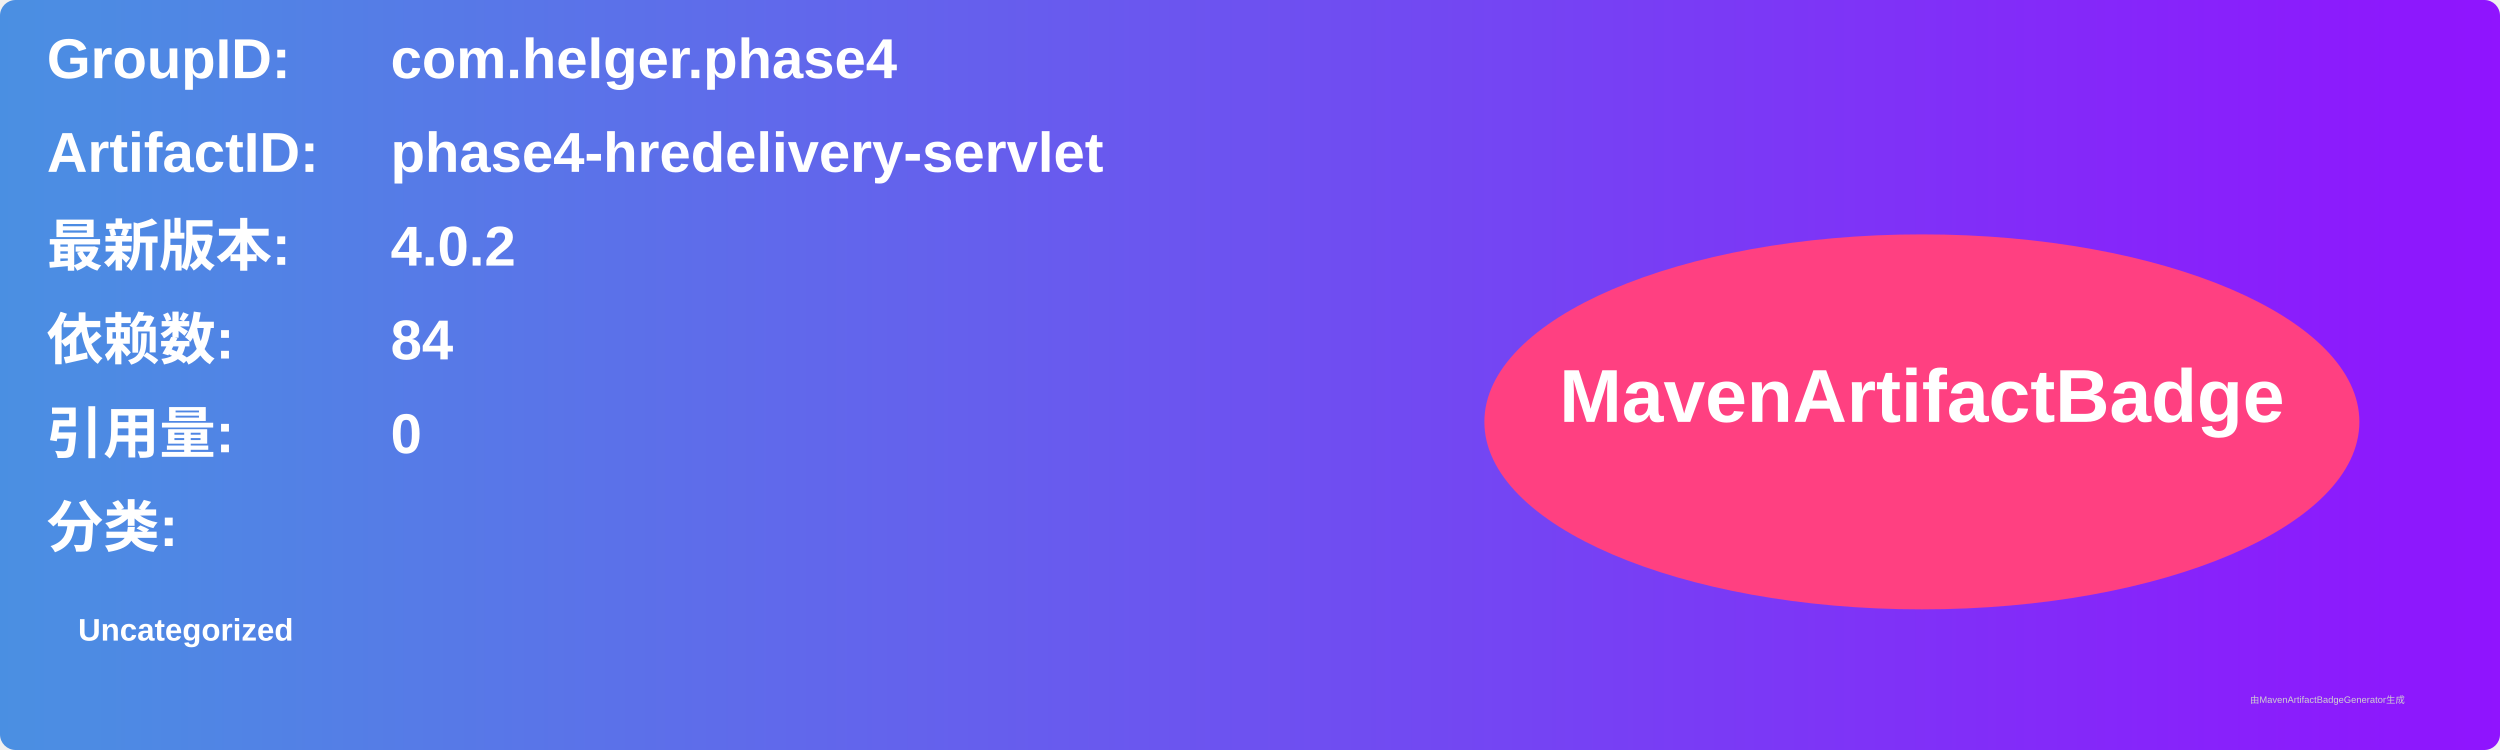
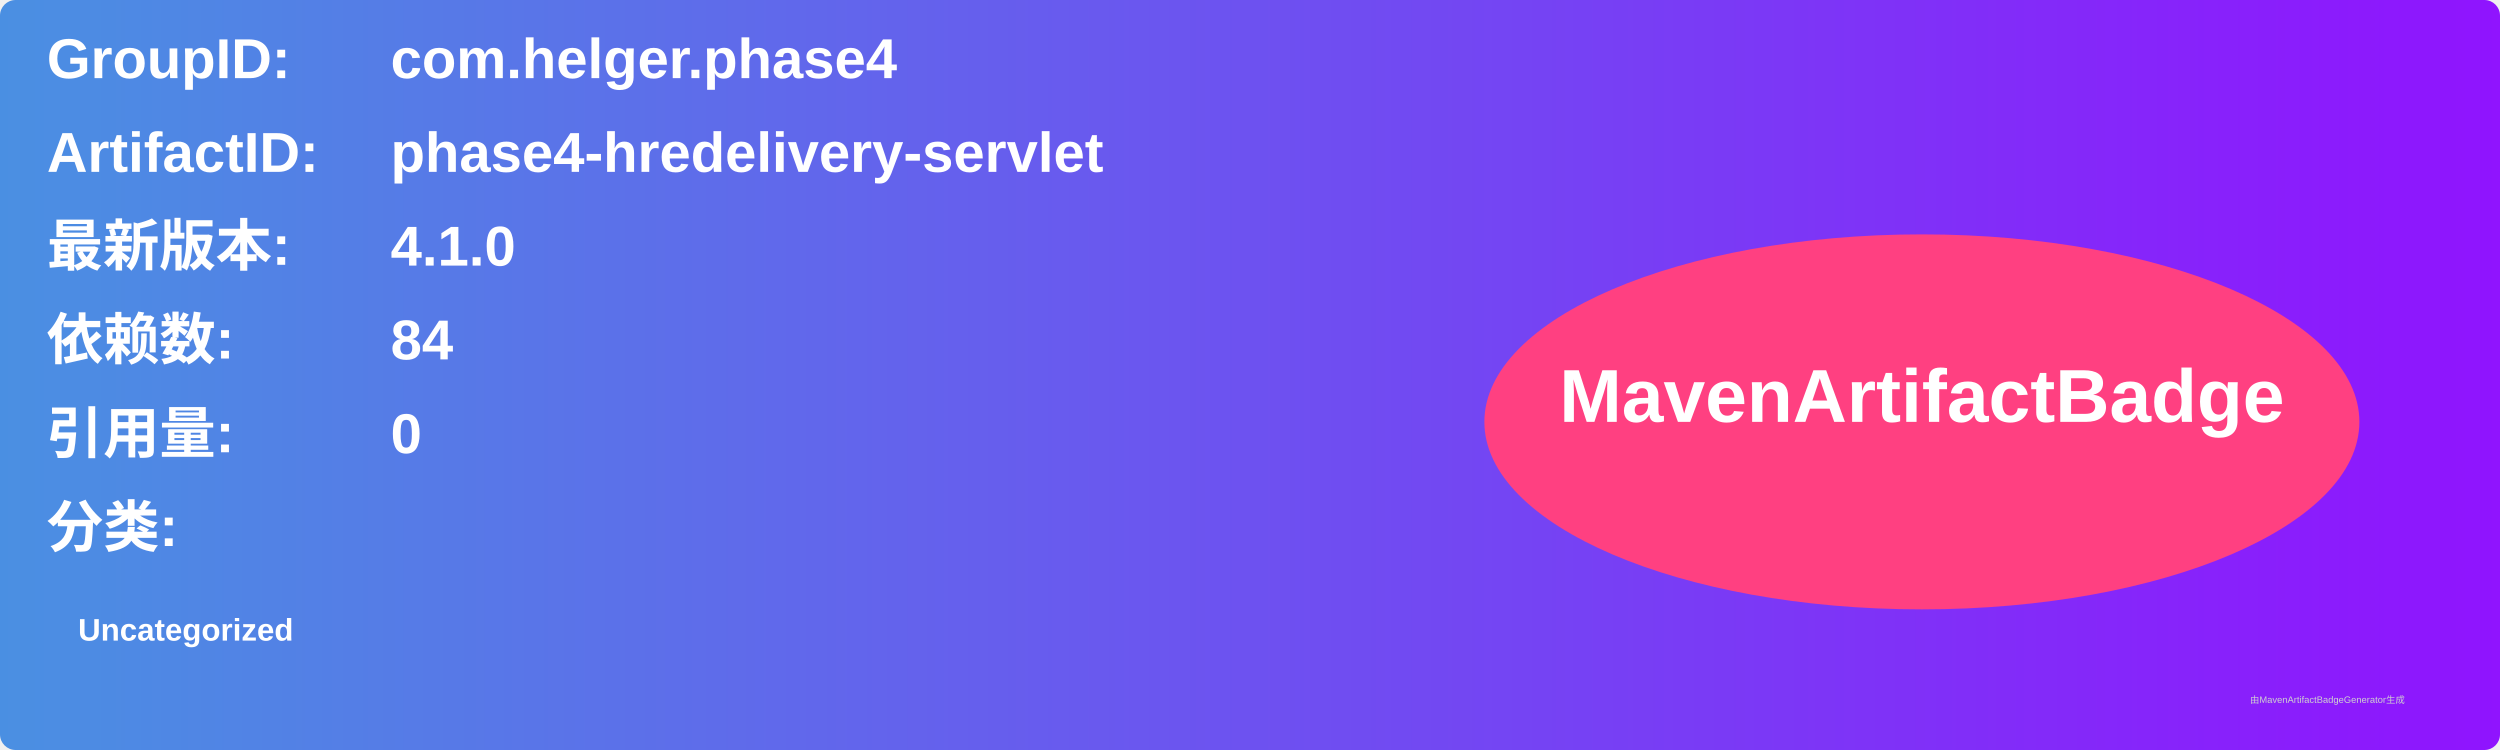
<svg xmlns="http://www.w3.org/2000/svg" width="800" height="240" viewBox="0 0 800 240">
  <linearGradient id="grad" x1="0%" y1="0%" x2="100%" y2="0%">
    <stop offset="0%" stop-color="#4a90e2" />
    <stop offset="100%" stop-color="#9013fe" />
  </linearGradient>
  <rect width="100%" height="100%" rx="5" ry="5" fill="url(#grad)" />
  <g transform="translate(15, 15)">
    <text x="0" y="10" font-family="Arial" font-size="18" fill="white" font-weight="bold" width="260">GroupID:</text>
    <text x="110" y="10" font-family="Arial" font-size="18" fill="white" font-weight="bold" width="460">com.helger.phase4</text>
    <text x="0" y="40" font-family="Arial" font-size="18" fill="white" font-weight="bold" width="260">ArtifactID:</text>
    <text x="110" y="40" font-family="Arial" font-size="18" fill="white" font-weight="bold" width="460">phase4-hredelivery-servlet</text>
    <text x="0" y="70" font-family="Arial" font-size="18" fill="white" font-weight="bold">最新版本:</text>
    <text x="110" y="70" font-family="Arial" font-size="18" fill="white" font-weight="bold">
-       <tspan font-weight="bold">4.0.2</tspan>
+       <tspan font-weight="bold">4.1.0</tspan>
    </text>
    <text x="0" y="100" font-family="Arial" font-size="18" fill="white" font-weight="bold">依赖数: </text>
    <text x="110" y="100" font-family="Arial" font-size="18" fill="white">
      <tspan font-weight="bold">84</tspan>
    </text>
    <text x="0" y="130" font-family="Arial" font-size="18" fill="white" font-weight="bold">引用量: </text>
    <text x="110" y="130" font-family="Arial" font-size="18" fill="white">
      <tspan font-weight="bold">0</tspan>
    </text>
    <text x="0" y="160" font-family="Arial" font-size="18" fill="white" font-weight="bold">分类:</text>
    <text x="10" y="190" font-family="Arial" font-size="10" fill="white">
      <tspan font-weight="bold">Uncategorized</tspan>
    </text>
    <ellipse cx="600" cy="120" rx="140" ry="60" fill="#ff4081" />
    <text x="600" y="120" text-anchor="middle" font-family="Arial" font-size="24" fill="white" font-weight="bold">MavenArtifactBadge</text>
  </g>
  <text x="720" y="225" font-family="Arial" font-size="3" fill="#d0d0d0">由MavenArtifactBadgeGenerator生成</text>
</svg>
